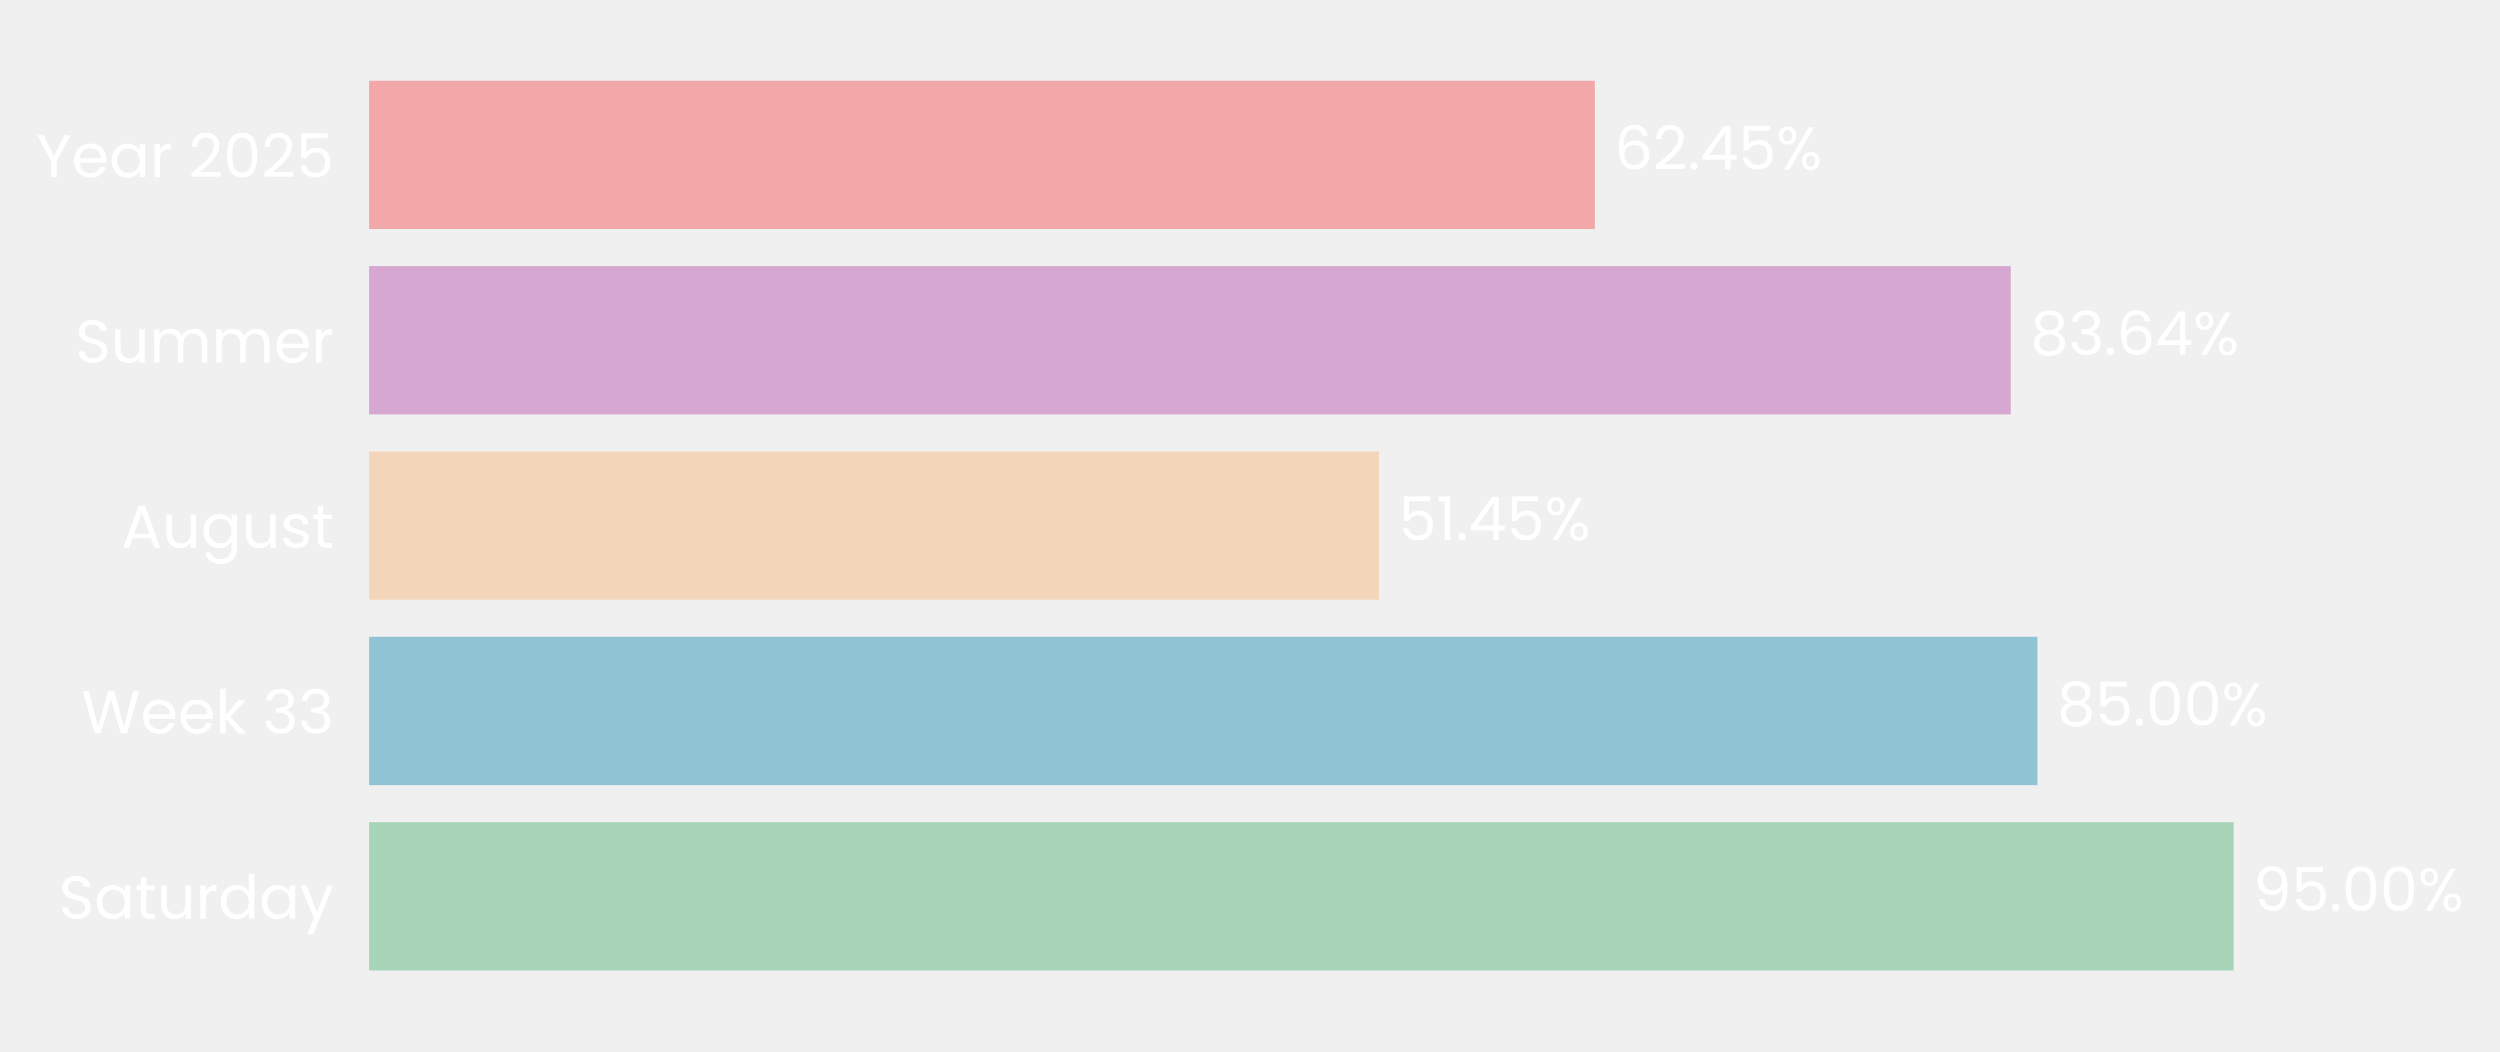
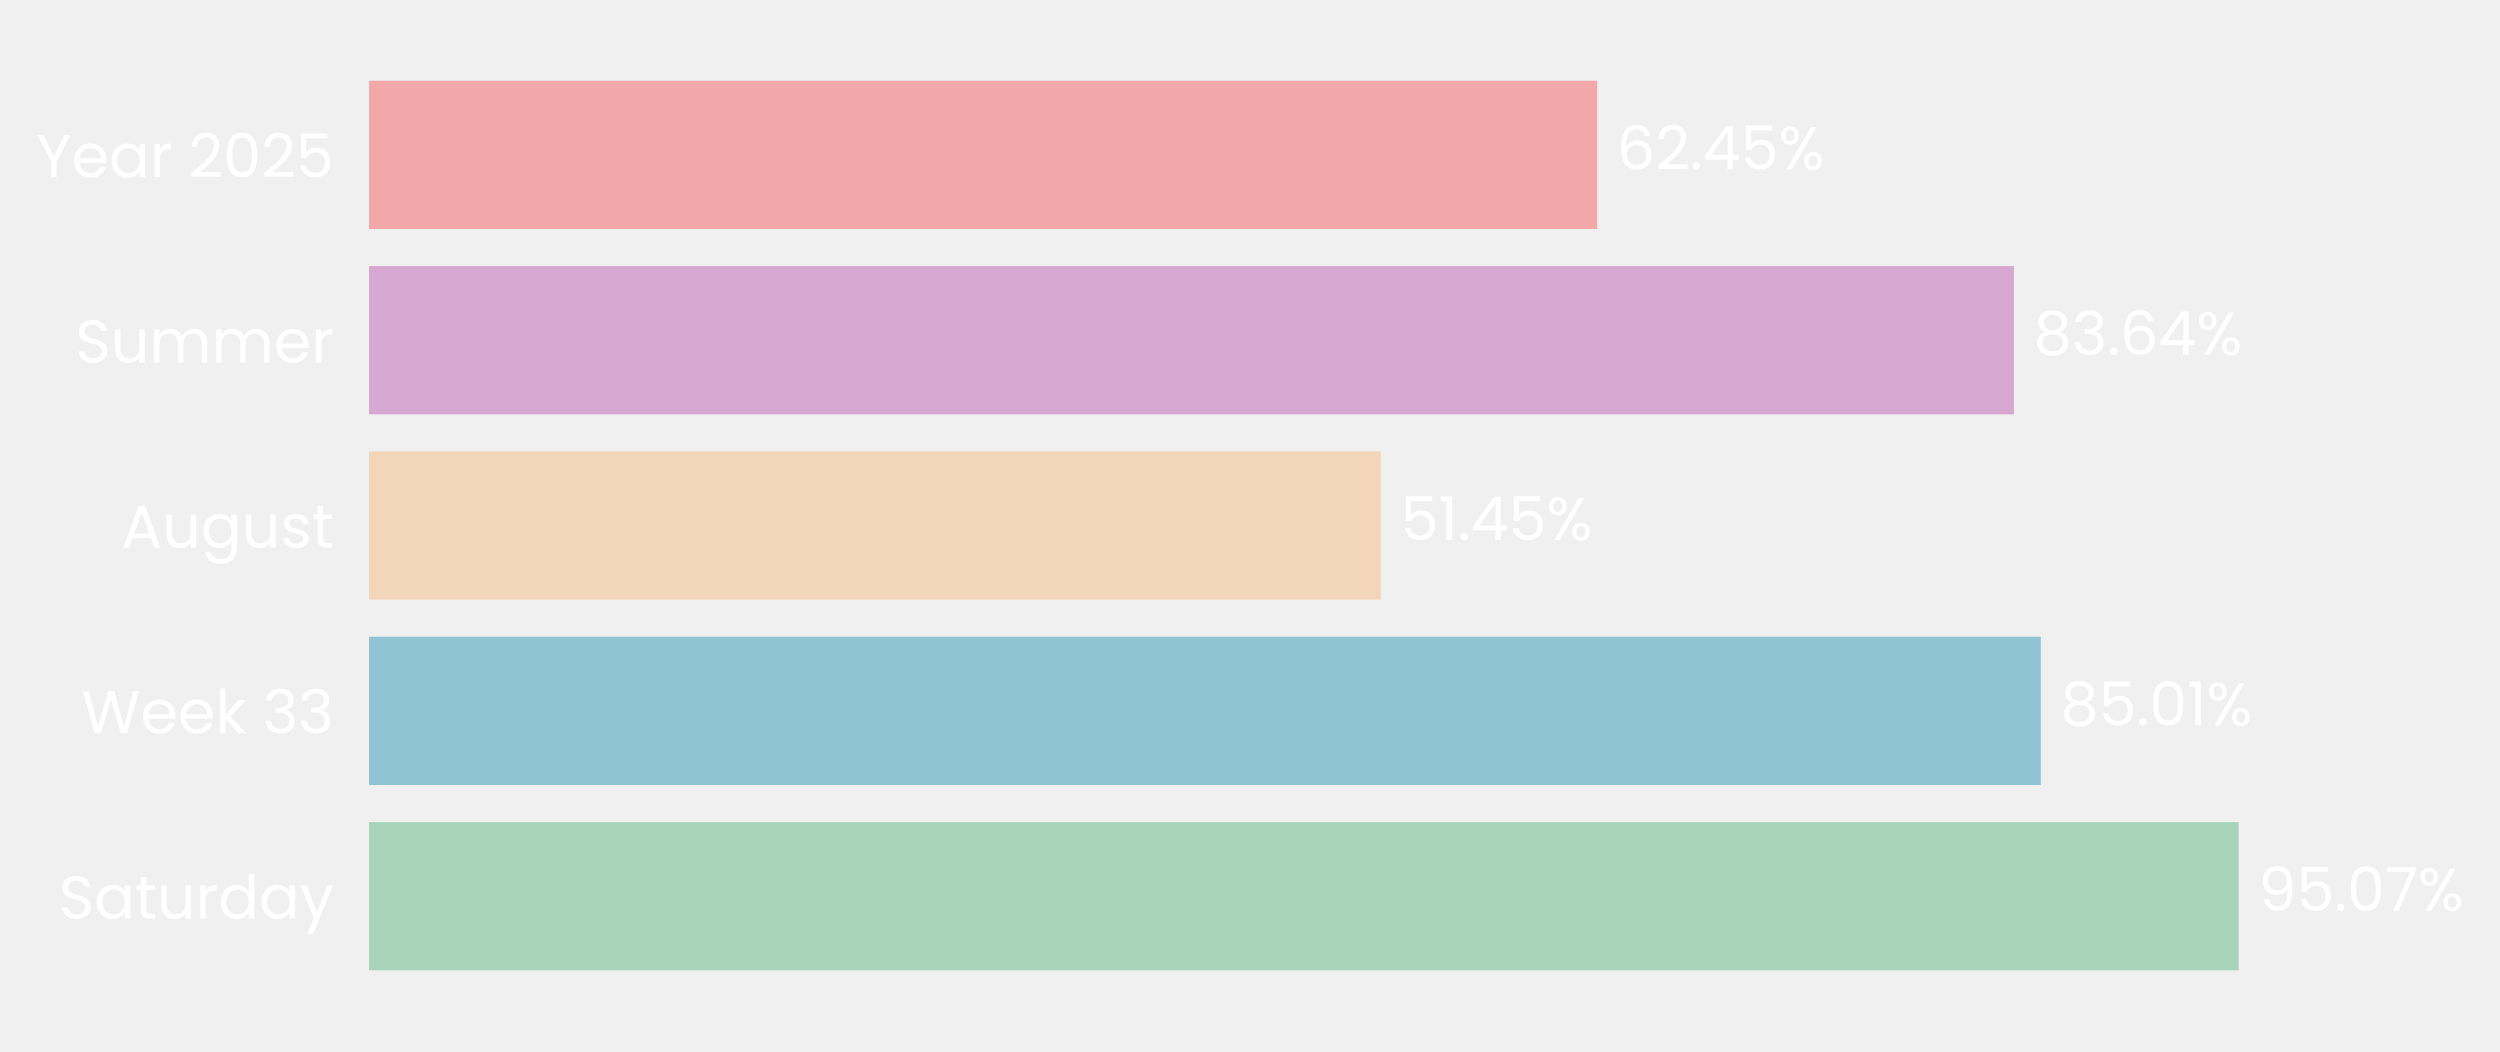
- <svg xmlns="http://www.w3.org/2000/svg" xmlns:xlink="http://www.w3.org/1999/xlink" width="496.576pt" height="208.8pt" viewBox="0 0 496.576 208.8" version="1.1">
+ <svg xmlns="http://www.w3.org/2000/svg" xmlns:xlink="http://www.w3.org/1999/xlink" width="496.64pt" height="208.8pt" viewBox="0 0 496.64 208.8" version="1.1">
  <defs>
    <style type="text/css">*{stroke-linejoin: round; stroke-linecap: butt}</style>
  </defs>
  <g id="figure_1">
    <g id="patch_1">
-       <path d="M 0 208.8  L 496.576 208.8  L 496.576 0  L 0 0  L 0 208.8  z " style="fill: none" />
+       <path d="M 0 208.8  L 496.64 208.8  L 496.64 0  L 0 0  L 0 208.8  z " style="fill: none" />
    </g>
    <g id="axes_1">
      <g id="patch_2">
-         <path d="M 73.311 201.6  L 463.175 201.6  L 463.175 7.2  L 73.311 7.2  L 73.311 201.6  z " style="fill: none" />
+         <path d="M 73.311 201.6  L 463.984 201.6  L 463.984 7.2  L 73.311 7.2  L 73.311 201.6  z " style="fill: none" />
      </g>
      <g id="patch_3">
-         <path d="M 73.311 192.764  L 443.682 192.764  L 443.682 163.309  L 73.311 163.309  z " clip-path="url(#p255bd81924)" style="fill: #a8d5ba" />
+         <path d="M 73.311 192.764  L 444.722 192.764  L 444.722 163.309  L 73.311 163.309  z " clip-path="url(#p45b4daf01b)" style="fill: #a8d5ba" />
      </g>
      <g id="patch_4">
-         <path d="M 73.311 155.945  L 404.696 155.945  L 404.696 126.491  L 73.311 126.491  z " clip-path="url(#p255bd81924)" style="fill: #90c3d4" />
+         <path d="M 73.311 155.945  L 405.422 155.945  L 405.422 126.491  L 73.311 126.491  z " clip-path="url(#p45b4daf01b)" style="fill: #90c3d4" />
      </g>
      <g id="patch_5">
-         <path d="M 73.311 119.127  L 273.903 119.127  L 273.903 89.673  L 73.311 89.673  z " clip-path="url(#p255bd81924)" style="fill: #f3d6ba" />
+         <path d="M 73.311 119.127  L 274.327 119.127  L 274.327 89.673  L 73.311 89.673  z " clip-path="url(#p45b4daf01b)" style="fill: #f3d6ba" />
      </g>
      <g id="patch_6">
-         <path d="M 73.311 82.309  L 399.399 82.309  L 399.399 52.855  L 73.311 52.855  z " clip-path="url(#p255bd81924)" style="fill: #d6a8d1" />
+         <path d="M 73.311 82.309  L 400.078 82.309  L 400.078 52.855  L 73.311 52.855  z " clip-path="url(#p45b4daf01b)" style="fill: #d6a8d1" />
      </g>
      <g id="patch_7">
-         <path d="M 73.311 45.491  L 316.789 45.491  L 316.789 16.036  L 73.311 16.036  z " clip-path="url(#p255bd81924)" style="fill: #f2a8a8" />
+         <path d="M 73.311 45.491  L 317.295 45.491  L 317.295 16.036  L 73.311 16.036  z " clip-path="url(#p45b4daf01b)" style="fill: #f2a8a8" />
      </g>
      <g id="matplotlib.axis_1">
        <g id="ytick_1">
          <g id="text_1">
            <g style="fill: #ffffff" transform="translate(11.65312 182.4764) scale(0.12 -0.12)">
              <defs>
                <path id="Poppins-Regular-53" d="M 1907 -45  Q 1466 -45 1117 112  Q 768 269 569 547  Q 371 826 365 1190  L 986 1190  Q 1018 877 1245 662  Q 1472 448 1907 448  Q 2323 448 2563 656  Q 2803 864 2803 1190  Q 2803 1446 2662 1606  Q 2522 1766 2310 1849  Q 2099 1933 1741 2029  Q 1299 2144 1033 2259  Q 768 2374 579 2620  Q 390 2867 390 3283  Q 390 3648 576 3929  Q 762 4211 1098 4364  Q 1434 4518 1869 4518  Q 2496 4518 2896 4204  Q 3296 3891 3347 3373  L 2707 3373  Q 2675 3629 2438 3824  Q 2202 4019 1811 4019  Q 1446 4019 1216 3830  Q 986 3642 986 3302  Q 986 3059 1123 2905  Q 1261 2752 1462 2672  Q 1664 2592 2029 2490  Q 2470 2368 2739 2249  Q 3008 2131 3200 1884  Q 3392 1638 3392 1216  Q 3392 890 3219 602  Q 3046 314 2707 134  Q 2368 -45 1907 -45  z " transform="scale(0.015625)" />
                <path id="Poppins-Regular-61" d="M 275 1766  Q 275 2304 492 2710  Q 710 3117 1091 3341  Q 1472 3565 1939 3565  Q 2400 3565 2739 3366  Q 3078 3168 3245 2867  L 3245 3507  L 3834 3507  L 3834 0  L 3245 0  L 3245 653  Q 3072 346 2729 144  Q 2387 -58 1933 -58  Q 1466 -58 1088 172  Q 710 403 492 819  Q 275 1235 275 1766  z M 3245 1760  Q 3245 2157 3085 2451  Q 2925 2746 2653 2902  Q 2381 3059 2054 3059  Q 1728 3059 1459 2905  Q 1190 2752 1030 2457  Q 870 2163 870 1766  Q 870 1363 1030 1065  Q 1190 768 1459 611  Q 1728 454 2054 454  Q 2381 454 2653 611  Q 2925 768 3085 1065  Q 3245 1363 3245 1760  z " transform="scale(0.015625)" />
                <path id="Poppins-Regular-74" d="M 1203 3027  L 1203 960  Q 1203 704 1312 598  Q 1421 493 1690 493  L 2118 493  L 2118 0  L 1594 0  Q 1107 0 864 224  Q 621 448 621 960  L 621 3027  L 166 3027  L 166 3507  L 621 3507  L 621 4390  L 1203 4390  L 1203 3507  L 2118 3507  L 2118 3027  L 1203 3027  z " transform="scale(0.015625)" />
                <path id="Poppins-Regular-75" d="M 3603 3507  L 3603 0  L 3021 0  L 3021 518  Q 2854 250 2556 99  Q 2259 -51 1901 -51  Q 1491 -51 1164 118  Q 838 288 649 627  Q 461 966 461 1453  L 461 3507  L 1037 3507  L 1037 1530  Q 1037 1011 1299 732  Q 1562 454 2016 454  Q 2483 454 2752 742  Q 3021 1030 3021 1581  L 3021 3507  L 3603 3507  z " transform="scale(0.015625)" />
                <path id="Poppins-Regular-72" d="M 1075 2938  Q 1229 3238 1513 3404  Q 1798 3571 2208 3571  L 2208 2970  L 2054 2970  Q 1075 2970 1075 1907  L 1075 0  L 493 0  L 493 3507  L 1075 3507  L 1075 2938  z " transform="scale(0.015625)" />
                <path id="Poppins-Regular-64" d="M 275 1766  Q 275 2304 492 2710  Q 710 3117 1091 3341  Q 1472 3565 1946 3565  Q 2355 3565 2707 3376  Q 3059 3187 3245 2880  L 3245 4736  L 3834 4736  L 3834 0  L 3245 0  L 3245 659  Q 3072 346 2733 144  Q 2394 -58 1939 -58  Q 1472 -58 1091 172  Q 710 403 492 819  Q 275 1235 275 1766  z M 3245 1760  Q 3245 2157 3085 2451  Q 2925 2746 2653 2902  Q 2381 3059 2054 3059  Q 1728 3059 1459 2905  Q 1190 2752 1030 2457  Q 870 2163 870 1766  Q 870 1363 1030 1065  Q 1190 768 1459 611  Q 1728 454 2054 454  Q 2381 454 2653 611  Q 2925 768 3085 1065  Q 3245 1363 3245 1760  z " transform="scale(0.015625)" />
                <path id="Poppins-Regular-79" d="M 3514 3507  L 1402 -1651  L 800 -1651  L 1491 38  L 77 3507  L 723 3507  L 1824 666  L 2912 3507  L 3514 3507  z " transform="scale(0.015625)" />
              </defs>
              <use xlink:href="#Poppins-Regular-53" />
              <use xlink:href="#Poppins-Regular-61" transform="translate(58.7 0)" />
              <use xlink:href="#Poppins-Regular-74" transform="translate(126.3 0)" />
              <use xlink:href="#Poppins-Regular-75" transform="translate(162.7 0)" />
              <use xlink:href="#Poppins-Regular-72" transform="translate(226.7 0)" />
              <use xlink:href="#Poppins-Regular-64" transform="translate(264 0)" />
              <use xlink:href="#Poppins-Regular-61" transform="translate(331.5999 0)" />
              <use xlink:href="#Poppins-Regular-79" transform="translate(399.1999 0)" />
            </g>
          </g>
        </g>
        <g id="ytick_2">
          <g id="text_2">
            <g style="fill: #ffffff" transform="translate(16.19813 145.6582) scale(0.12 -0.12)">
              <defs>
                <path id="Poppins-Regular-57" d="M 6099 4461  L 4806 0  L 4154 0  L 3117 3590  L 2042 0  L 1395 -6  L 147 4461  L 768 4461  L 1741 678  L 2816 4461  L 3469 4461  L 4493 691  L 5472 4461  L 6099 4461  z " transform="scale(0.015625)" />
                <path id="Poppins-Regular-65" d="M 3693 1888  Q 3693 1722 3674 1536  L 870 1536  Q 902 1018 1225 726  Q 1549 435 2010 435  Q 2387 435 2640 611  Q 2893 787 2995 1082  L 3622 1082  Q 3482 576 3059 259  Q 2637 -58 2010 -58  Q 1510 -58 1116 166  Q 723 390 499 803  Q 275 1216 275 1760  Q 275 2304 492 2713  Q 710 3123 1104 3344  Q 1498 3565 2010 3565  Q 2509 3565 2893 3347  Q 3277 3130 3485 2749  Q 3693 2368 3693 1888  z M 3091 2010  Q 3091 2342 2944 2582  Q 2797 2822 2544 2947  Q 2291 3072 1984 3072  Q 1542 3072 1232 2790  Q 922 2509 877 2010  L 3091 2010  z " transform="scale(0.015625)" />
                <path id="Poppins-Regular-6b" d="M 2451 0  L 1075 1549  L 1075 0  L 493 0  L 493 4736  L 1075 4736  L 1075 1952  L 2426 3507  L 3238 3507  L 1587 1760  L 3245 0  L 2451 0  z " transform="scale(0.015625)" />
                <path id="Poppins-Regular-20" transform="scale(0.015625)" />
                <path id="Poppins-Regular-33" d="M 384 3462  Q 429 4051 838 4384  Q 1248 4717 1901 4717  Q 2336 4717 2653 4560  Q 2970 4403 3133 4134  Q 3296 3866 3296 3526  Q 3296 3130 3069 2842  Q 2842 2554 2477 2470  L 2477 2438  Q 2893 2336 3136 2035  Q 3379 1734 3379 1248  Q 3379 883 3212 592  Q 3046 301 2713 134  Q 2381 -32 1914 -32  Q 1235 -32 800 323  Q 365 678 314 1331  L 877 1331  Q 922 947 1190 704  Q 1459 461 1907 461  Q 2355 461 2588 694  Q 2822 928 2822 1299  Q 2822 1779 2502 1990  Q 2182 2202 1536 2202  L 1389 2202  L 1389 2688  L 1542 2688  Q 2131 2694 2432 2883  Q 2733 3072 2733 3469  Q 2733 3808 2512 4013  Q 2291 4218 1882 4218  Q 1485 4218 1241 4013  Q 998 3808 954 3462  L 384 3462  z " transform="scale(0.015625)" />
              </defs>
              <use xlink:href="#Poppins-Regular-57" />
              <use xlink:href="#Poppins-Regular-65" transform="translate(97.59999 0)" />
              <use xlink:href="#Poppins-Regular-65" transform="translate(159.6 0)" />
              <use xlink:href="#Poppins-Regular-6b" transform="translate(221.6 0)" />
              <use xlink:href="#Poppins-Regular-20" transform="translate(273.0999 0)" />
              <use xlink:href="#Poppins-Regular-33" transform="translate(299.7999 0)" />
              <use xlink:href="#Poppins-Regular-33" transform="translate(358.6999 0)" />
            </g>
          </g>
        </g>
        <g id="ytick_3">
          <g id="text_3">
            <g style="fill: #ffffff" transform="translate(24.11812 108.78) scale(0.12 -0.12)">
              <defs>
                <path id="Poppins-Regular-41" d="M 3130 992  L 1184 992  L 826 0  L 211 0  L 1824 4435  L 2496 4435  L 4102 0  L 3488 0  L 3130 992  z M 2963 1466  L 2157 3718  L 1350 1466  L 2963 1466  z " transform="scale(0.015625)" />
                <path id="Poppins-Regular-67" d="M 1939 3565  Q 2394 3565 2736 3366  Q 3078 3168 3245 2867  L 3245 3507  L 3834 3507  L 3834 -77  Q 3834 -557 3629 -931  Q 3424 -1306 3043 -1517  Q 2662 -1728 2157 -1728  Q 1466 -1728 1005 -1401  Q 544 -1075 461 -512  L 1037 -512  Q 1133 -832 1433 -1027  Q 1734 -1222 2157 -1222  Q 2637 -1222 2941 -921  Q 3245 -621 3245 -77  L 3245 659  Q 3072 352 2733 147  Q 2394 -58 1939 -58  Q 1472 -58 1091 172  Q 710 403 492 819  Q 275 1235 275 1766  Q 275 2304 492 2710  Q 710 3117 1091 3341  Q 1472 3565 1939 3565  z M 3245 1760  Q 3245 2157 3085 2451  Q 2925 2746 2653 2902  Q 2381 3059 2054 3059  Q 1728 3059 1459 2905  Q 1190 2752 1030 2457  Q 870 2163 870 1766  Q 870 1363 1030 1065  Q 1190 768 1459 611  Q 1728 454 2054 454  Q 2381 454 2653 611  Q 2925 768 3085 1065  Q 3245 1363 3245 1760  z " transform="scale(0.015625)" />
                <path id="Poppins-Regular-73" d="M 1734 -58  Q 1331 -58 1011 80  Q 691 218 505 464  Q 320 710 301 1030  L 902 1030  Q 928 768 1149 601  Q 1370 435 1728 435  Q 2061 435 2253 582  Q 2445 730 2445 954  Q 2445 1184 2240 1296  Q 2035 1408 1606 1517  Q 1216 1619 969 1724  Q 723 1830 547 2038  Q 371 2246 371 2586  Q 371 2854 531 3078  Q 691 3302 985 3433  Q 1280 3565 1658 3565  Q 2240 3565 2598 3270  Q 2957 2976 2982 2464  L 2400 2464  Q 2381 2739 2179 2905  Q 1978 3072 1638 3072  Q 1325 3072 1139 2937  Q 954 2803 954 2586  Q 954 2413 1066 2301  Q 1178 2189 1347 2121  Q 1517 2054 1818 1971  Q 2195 1869 2432 1769  Q 2669 1670 2838 1472  Q 3008 1274 3014 954  Q 3014 666 2854 435  Q 2694 205 2403 73  Q 2112 -58 1734 -58  z " transform="scale(0.015625)" />
              </defs>
              <use xlink:href="#Poppins-Regular-41" />
              <use xlink:href="#Poppins-Regular-75" transform="translate(67.39999 0)" />
              <use xlink:href="#Poppins-Regular-67" transform="translate(131.4 0)" />
              <use xlink:href="#Poppins-Regular-75" transform="translate(199 0)" />
              <use xlink:href="#Poppins-Regular-73" transform="translate(263 0)" />
              <use xlink:href="#Poppins-Regular-74" transform="translate(315.2 0)" />
            </g>
          </g>
        </g>
        <g id="ytick_4">
          <g id="text_4">
            <g style="fill: #ffffff" transform="translate(14.95125 72.02182) scale(0.12 -0.12)">
              <defs>
                <path id="Poppins-Regular-6d" d="M 4710 3571  Q 5120 3571 5440 3401  Q 5760 3232 5945 2893  Q 6131 2554 6131 2067  L 6131 0  L 5555 0  L 5555 1984  Q 5555 2509 5296 2787  Q 5037 3066 4595 3066  Q 4141 3066 3872 2774  Q 3603 2483 3603 1933  L 3603 0  L 3027 0  L 3027 1984  Q 3027 2509 2768 2787  Q 2509 3066 2067 3066  Q 1613 3066 1344 2774  Q 1075 2483 1075 1933  L 1075 0  L 493 0  L 493 3507  L 1075 3507  L 1075 3002  Q 1248 3277 1539 3424  Q 1830 3571 2182 3571  Q 2624 3571 2963 3372  Q 3302 3174 3469 2790  Q 3616 3162 3955 3366  Q 4294 3571 4710 3571  z " transform="scale(0.015625)" />
              </defs>
              <use xlink:href="#Poppins-Regular-53" />
              <use xlink:href="#Poppins-Regular-75" transform="translate(58.7 0)" />
              <use xlink:href="#Poppins-Regular-6d" transform="translate(122.7 0)" />
              <use xlink:href="#Poppins-Regular-6d" transform="translate(225.7 0)" />
              <use xlink:href="#Poppins-Regular-65" transform="translate(328.7 0)" />
              <use xlink:href="#Poppins-Regular-72" transform="translate(390.6999 0)" />
            </g>
          </g>
        </g>
        <g id="ytick_5">
          <g id="text_5">
            <g style="fill: #ffffff" transform="translate(7.2 35.20364) scale(0.12 -0.12)">
              <defs>
                <path id="Poppins-Regular-59" d="M 3616 4461  L 2163 1683  L 2163 0  L 1581 0  L 1581 1683  L 122 4461  L 768 4461  L 1869 2202  L 2970 4461  L 3616 4461  z " transform="scale(0.015625)" />
                <path id="Poppins-Regular-32" d="M 326 467  Q 1139 1120 1600 1539  Q 2061 1958 2377 2416  Q 2694 2874 2694 3315  Q 2694 3731 2492 3971  Q 2291 4211 1843 4211  Q 1408 4211 1168 3939  Q 928 3667 909 3213  L 346 3213  Q 371 3930 780 4320  Q 1190 4710 1837 4710  Q 2496 4710 2883 4345  Q 3270 3981 3270 3341  Q 3270 2810 2953 2307  Q 2637 1805 2233 1424  Q 1830 1043 1203 538  L 3405 538  L 3405 51  L 326 51  L 326 467  z " transform="scale(0.015625)" />
                <path id="Poppins-Regular-30" d="M 397 2362  Q 397 3462 755 4080  Q 1114 4698 2010 4698  Q 2899 4698 3257 4080  Q 3616 3462 3616 2362  Q 3616 1242 3257 621  Q 2899 0 2010 0  Q 1114 0 755 621  Q 397 1242 397 2362  z M 3040 2362  Q 3040 2918 2966 3305  Q 2893 3693 2665 3929  Q 2438 4166 2010 4166  Q 1574 4166 1347 3929  Q 1120 3693 1046 3305  Q 973 2918 973 2362  Q 973 1786 1046 1395  Q 1120 1005 1347 768  Q 1574 531 2010 531  Q 2438 531 2665 768  Q 2893 1005 2966 1395  Q 3040 1786 3040 2362  z " transform="scale(0.015625)" />
                <path id="Poppins-Regular-35" d="M 3347 4122  L 1101 4122  L 1101 2662  Q 1248 2867 1536 2998  Q 1824 3130 2157 3130  Q 2688 3130 3021 2909  Q 3354 2688 3498 2339  Q 3642 1990 3642 1600  Q 3642 1139 3469 774  Q 3296 410 2941 198  Q 2586 -13 2061 -13  Q 1389 -13 973 332  Q 557 678 467 1254  L 1037 1254  Q 1120 890 1389 685  Q 1658 480 2067 480  Q 2573 480 2829 784  Q 3085 1088 3085 1587  Q 3085 2086 2829 2358  Q 2573 2630 2074 2630  Q 1734 2630 1481 2467  Q 1229 2304 1114 2022  L 563 2022  L 563 4634  L 3347 4634  L 3347 4122  z " transform="scale(0.015625)" />
              </defs>
              <use xlink:href="#Poppins-Regular-59" />
              <use xlink:href="#Poppins-Regular-65" transform="translate(58.39999 0)" />
              <use xlink:href="#Poppins-Regular-61" transform="translate(120.4 0)" />
              <use xlink:href="#Poppins-Regular-72" transform="translate(188 0)" />
              <use xlink:href="#Poppins-Regular-20" transform="translate(225.3 0)" />
              <use xlink:href="#Poppins-Regular-32" transform="translate(252 0)" />
              <use xlink:href="#Poppins-Regular-30" transform="translate(309.4999 0)" />
              <use xlink:href="#Poppins-Regular-32" transform="translate(372.2999 0)" />
              <use xlink:href="#Poppins-Regular-35" transform="translate(429.7999 0)" />
            </g>
          </g>
        </g>
      </g>
      <g id="text_6">
-         <g style="fill: #ffffff" transform="translate(447.5807 180.9164) scale(0.12 -0.12)">
+         <g style="fill: #ffffff" transform="translate(448.6284 180.9164) scale(0.12 -0.12)">
          <defs>
            <path id="Poppins-Regular-39" d="M 1146 1242  Q 1210 877 1443 678  Q 1677 480 2074 480  Q 2605 480 2857 896  Q 3110 1312 3098 2298  Q 2963 2010 2649 1846  Q 2336 1683 1952 1683  Q 1523 1683 1187 1859  Q 851 2035 659 2374  Q 467 2714 467 3194  Q 467 3878 864 4297  Q 1261 4717 1990 4717  Q 2886 4717 3248 4134  Q 3610 3552 3610 2400  Q 3610 1594 3466 1069  Q 3322 544 2979 269  Q 2637 -6 2042 -6  Q 1389 -6 1024 346  Q 659 698 608 1242  L 1146 1242  z M 2048 2176  Q 2477 2176 2752 2441  Q 3027 2707 3027 3162  Q 3027 3642 2758 3936  Q 2490 4230 2003 4230  Q 1555 4230 1289 3948  Q 1024 3667 1024 3206  Q 1024 2739 1286 2457  Q 1549 2176 2048 2176  z " transform="scale(0.015625)" />
            <path id="Poppins-Regular-2e" d="M 678 -38  Q 512 -38 397 77  Q 282 192 282 358  Q 282 525 397 640  Q 512 755 678 755  Q 838 755 950 640  Q 1062 525 1062 358  Q 1062 192 950 77  Q 838 -38 678 -38  z " transform="scale(0.015625)" />
+             <path id="Poppins-Regular-37" d="M 3245 4173  L 1466 0  L 877 0  L 2682 4115  L 211 4115  L 211 4614  L 3245 4614  L 3245 4173  z " transform="scale(0.015625)" />
            <path id="Poppins-Regular-25" d="M 269 3584  Q 269 4019 531 4278  Q 794 4538 1203 4538  Q 1613 4538 1875 4278  Q 2138 4019 2138 3584  Q 2138 3142 1875 2883  Q 1613 2624 1203 2624  Q 794 2624 531 2883  Q 269 3142 269 3584  z M 4006 4467  L 1414 0  L 838 0  L 3430 4467  L 4006 4467  z M 1203 4179  Q 986 4179 861 4028  Q 736 3878 736 3584  Q 736 3290 861 3136  Q 986 2982 1203 2982  Q 1421 2982 1549 3139  Q 1677 3296 1677 3584  Q 1677 3878 1549 4028  Q 1421 4179 1203 4179  z M 2720 883  Q 2720 1325 2982 1584  Q 3245 1843 3654 1843  Q 4064 1843 4323 1584  Q 4582 1325 4582 883  Q 4582 448 4323 185  Q 4064 -77 3654 -77  Q 3245 -77 2982 182  Q 2720 442 2720 883  z M 3648 1478  Q 3430 1478 3302 1328  Q 3174 1178 3174 883  Q 3174 595 3302 444  Q 3430 294 3648 294  Q 3866 294 3994 444  Q 4122 595 4122 883  Q 4122 1178 3994 1328  Q 3866 1478 3648 1478  z " transform="scale(0.015625)" />
          </defs>
          <use xlink:href="#Poppins-Regular-39" />
          <use xlink:href="#Poppins-Regular-35" transform="translate(62.99999 0)" />
          <use xlink:href="#Poppins-Regular-2e" transform="translate(125.8 0)" />
          <use xlink:href="#Poppins-Regular-30" transform="translate(146.8 0)" />
-           <use xlink:href="#Poppins-Regular-30" transform="translate(209.5999 0)" />
-           <use xlink:href="#Poppins-Regular-25" transform="translate(272.3999 0)" />
+           <use xlink:href="#Poppins-Regular-37" transform="translate(209.5999 0)" />
+           <use xlink:href="#Poppins-Regular-25" transform="translate(264.1999 0)" />
        </g>
      </g>
      <g id="text_7">
-         <g style="fill: #ffffff" transform="translate(408.5943 144.0982) scale(0.12 -0.12)">
+         <g style="fill: #ffffff" transform="translate(409.3286 144.0982) scale(0.12 -0.12)">
          <defs>
            <path id="Poppins-Regular-38" d="M 1242 2406  Q 883 2547 691 2816  Q 499 3085 499 3469  Q 499 3814 672 4092  Q 845 4371 1187 4534  Q 1530 4698 2016 4698  Q 2502 4698 2844 4534  Q 3187 4371 3363 4092  Q 3539 3814 3539 3469  Q 3539 3098 3340 2819  Q 3142 2541 2797 2406  Q 3194 2285 3427 1981  Q 3661 1677 3661 1248  Q 3661 832 3456 521  Q 3251 211 2876 41  Q 2502 -128 2016 -128  Q 1530 -128 1162 41  Q 794 211 589 521  Q 384 832 384 1248  Q 384 1677 614 1984  Q 845 2291 1242 2406  z M 2976 3398  Q 2976 3789 2720 4000  Q 2464 4211 2016 4211  Q 1574 4211 1318 4000  Q 1062 3789 1062 3392  Q 1062 3034 1328 2816  Q 1594 2598 2016 2598  Q 2445 2598 2710 2819  Q 2976 3040 2976 3398  z M 2016 2150  Q 1542 2150 1241 1929  Q 941 1709 941 1267  Q 941 858 1232 608  Q 1523 358 2016 358  Q 2509 358 2797 608  Q 3085 858 3085 1267  Q 3085 1696 2790 1923  Q 2496 2150 2016 2150  z " transform="scale(0.015625)" />
+             <path id="Poppins-Regular-31" d="M 243 4096  L 243 4627  L 1446 4627  L 1446 0  L 858 0  L 858 4096  L 243 4096  z " transform="scale(0.015625)" />
          </defs>
          <use xlink:href="#Poppins-Regular-38" />
          <use xlink:href="#Poppins-Regular-35" transform="translate(63.09999 0)" />
          <use xlink:href="#Poppins-Regular-2e" transform="translate(125.9 0)" />
          <use xlink:href="#Poppins-Regular-30" transform="translate(146.9 0)" />
-           <use xlink:href="#Poppins-Regular-30" transform="translate(209.7 0)" />
-           <use xlink:href="#Poppins-Regular-25" transform="translate(272.4999 0)" />
+           <use xlink:href="#Poppins-Regular-31" transform="translate(209.7 0)" />
+           <use xlink:href="#Poppins-Regular-25" transform="translate(241.6999 0)" />
        </g>
      </g>
      <g id="text_8">
-         <g style="fill: #ffffff" transform="translate(277.8012 107.28) scale(0.12 -0.12)">
+         <g style="fill: #ffffff" transform="translate(278.2342 107.28) scale(0.12 -0.12)">
          <defs>
-             <path id="Poppins-Regular-31" d="M 243 4096  L 243 4627  L 1446 4627  L 1446 0  L 858 0  L 858 4096  L 243 4096  z " transform="scale(0.015625)" />
            <path id="Poppins-Regular-34" d="M 256 1030  L 256 1472  L 2502 4582  L 3200 4582  L 3200 1536  L 3840 1536  L 3840 1030  L 3200 1030  L 3200 0  L 2624 0  L 2624 1030  L 256 1030  z M 2650 3974  L 928 1536  L 2650 1536  L 2650 3974  z " transform="scale(0.015625)" />
          </defs>
          <use xlink:href="#Poppins-Regular-35" />
          <use xlink:href="#Poppins-Regular-31" transform="translate(62.79999 0)" />
          <use xlink:href="#Poppins-Regular-2e" transform="translate(94.79997 0)" />
          <use xlink:href="#Poppins-Regular-34" transform="translate(115.8 0)" />
          <use xlink:href="#Poppins-Regular-35" transform="translate(178.7 0)" />
          <use xlink:href="#Poppins-Regular-25" transform="translate(241.4999 0)" />
        </g>
      </g>
      <g id="text_9">
-         <g style="fill: #ffffff" transform="translate(403.2972 70.46182) scale(0.12 -0.12)">
+         <g style="fill: #ffffff" transform="translate(403.9847 70.46182) scale(0.12 -0.12)">
          <defs>
            <path id="Poppins-Regular-36" d="M 2976 3526  Q 2835 4237 2099 4237  Q 1530 4237 1248 3798  Q 966 3360 973 2355  Q 1120 2688 1462 2877  Q 1805 3066 2227 3066  Q 2886 3066 3280 2656  Q 3674 2246 3674 1523  Q 3674 1088 3504 742  Q 3334 397 2992 192  Q 2650 -13 2163 -13  Q 1504 -13 1133 281  Q 762 576 614 1094  Q 467 1613 467 2374  Q 467 4723 2106 4723  Q 2733 4723 3091 4384  Q 3450 4045 3514 3526  L 2976 3526  z M 2106 2573  Q 1830 2573 1587 2461  Q 1344 2349 1193 2121  Q 1043 1894 1043 1568  Q 1043 1082 1324 778  Q 1606 474 2131 474  Q 2579 474 2844 752  Q 3110 1030 3110 1504  Q 3110 2003 2854 2288  Q 2598 2573 2106 2573  z " transform="scale(0.015625)" />
          </defs>
          <use xlink:href="#Poppins-Regular-38" />
          <use xlink:href="#Poppins-Regular-33" transform="translate(63.09999 0)" />
          <use xlink:href="#Poppins-Regular-2e" transform="translate(122 0)" />
          <use xlink:href="#Poppins-Regular-36" transform="translate(143 0)" />
          <use xlink:href="#Poppins-Regular-34" transform="translate(206.5 0)" />
          <use xlink:href="#Poppins-Regular-25" transform="translate(269.3999 0)" />
        </g>
      </g>
      <g id="text_10">
-         <g style="fill: #ffffff" transform="translate(320.688 33.64364) scale(0.12 -0.12)">
+         <g style="fill: #ffffff" transform="translate(321.2019 33.64364) scale(0.12 -0.12)">
          <use xlink:href="#Poppins-Regular-36" />
          <use xlink:href="#Poppins-Regular-32" transform="translate(63.49999 0)" />
          <use xlink:href="#Poppins-Regular-2e" transform="translate(121 0)" />
          <use xlink:href="#Poppins-Regular-34" transform="translate(142 0)" />
          <use xlink:href="#Poppins-Regular-35" transform="translate(204.8999 0)" />
          <use xlink:href="#Poppins-Regular-25" transform="translate(267.6999 0)" />
        </g>
      </g>
    </g>
  </g>
  <defs>
-     <clipPath id="p255bd81924">
-       <rect x="73.311" y="7.2" width="389.864" height="194.4" />
+     <clipPath id="p45b4daf01b">
+       <rect x="73.311" y="7.2" width="390.673" height="194.4" />
    </clipPath>
  </defs>
</svg>
